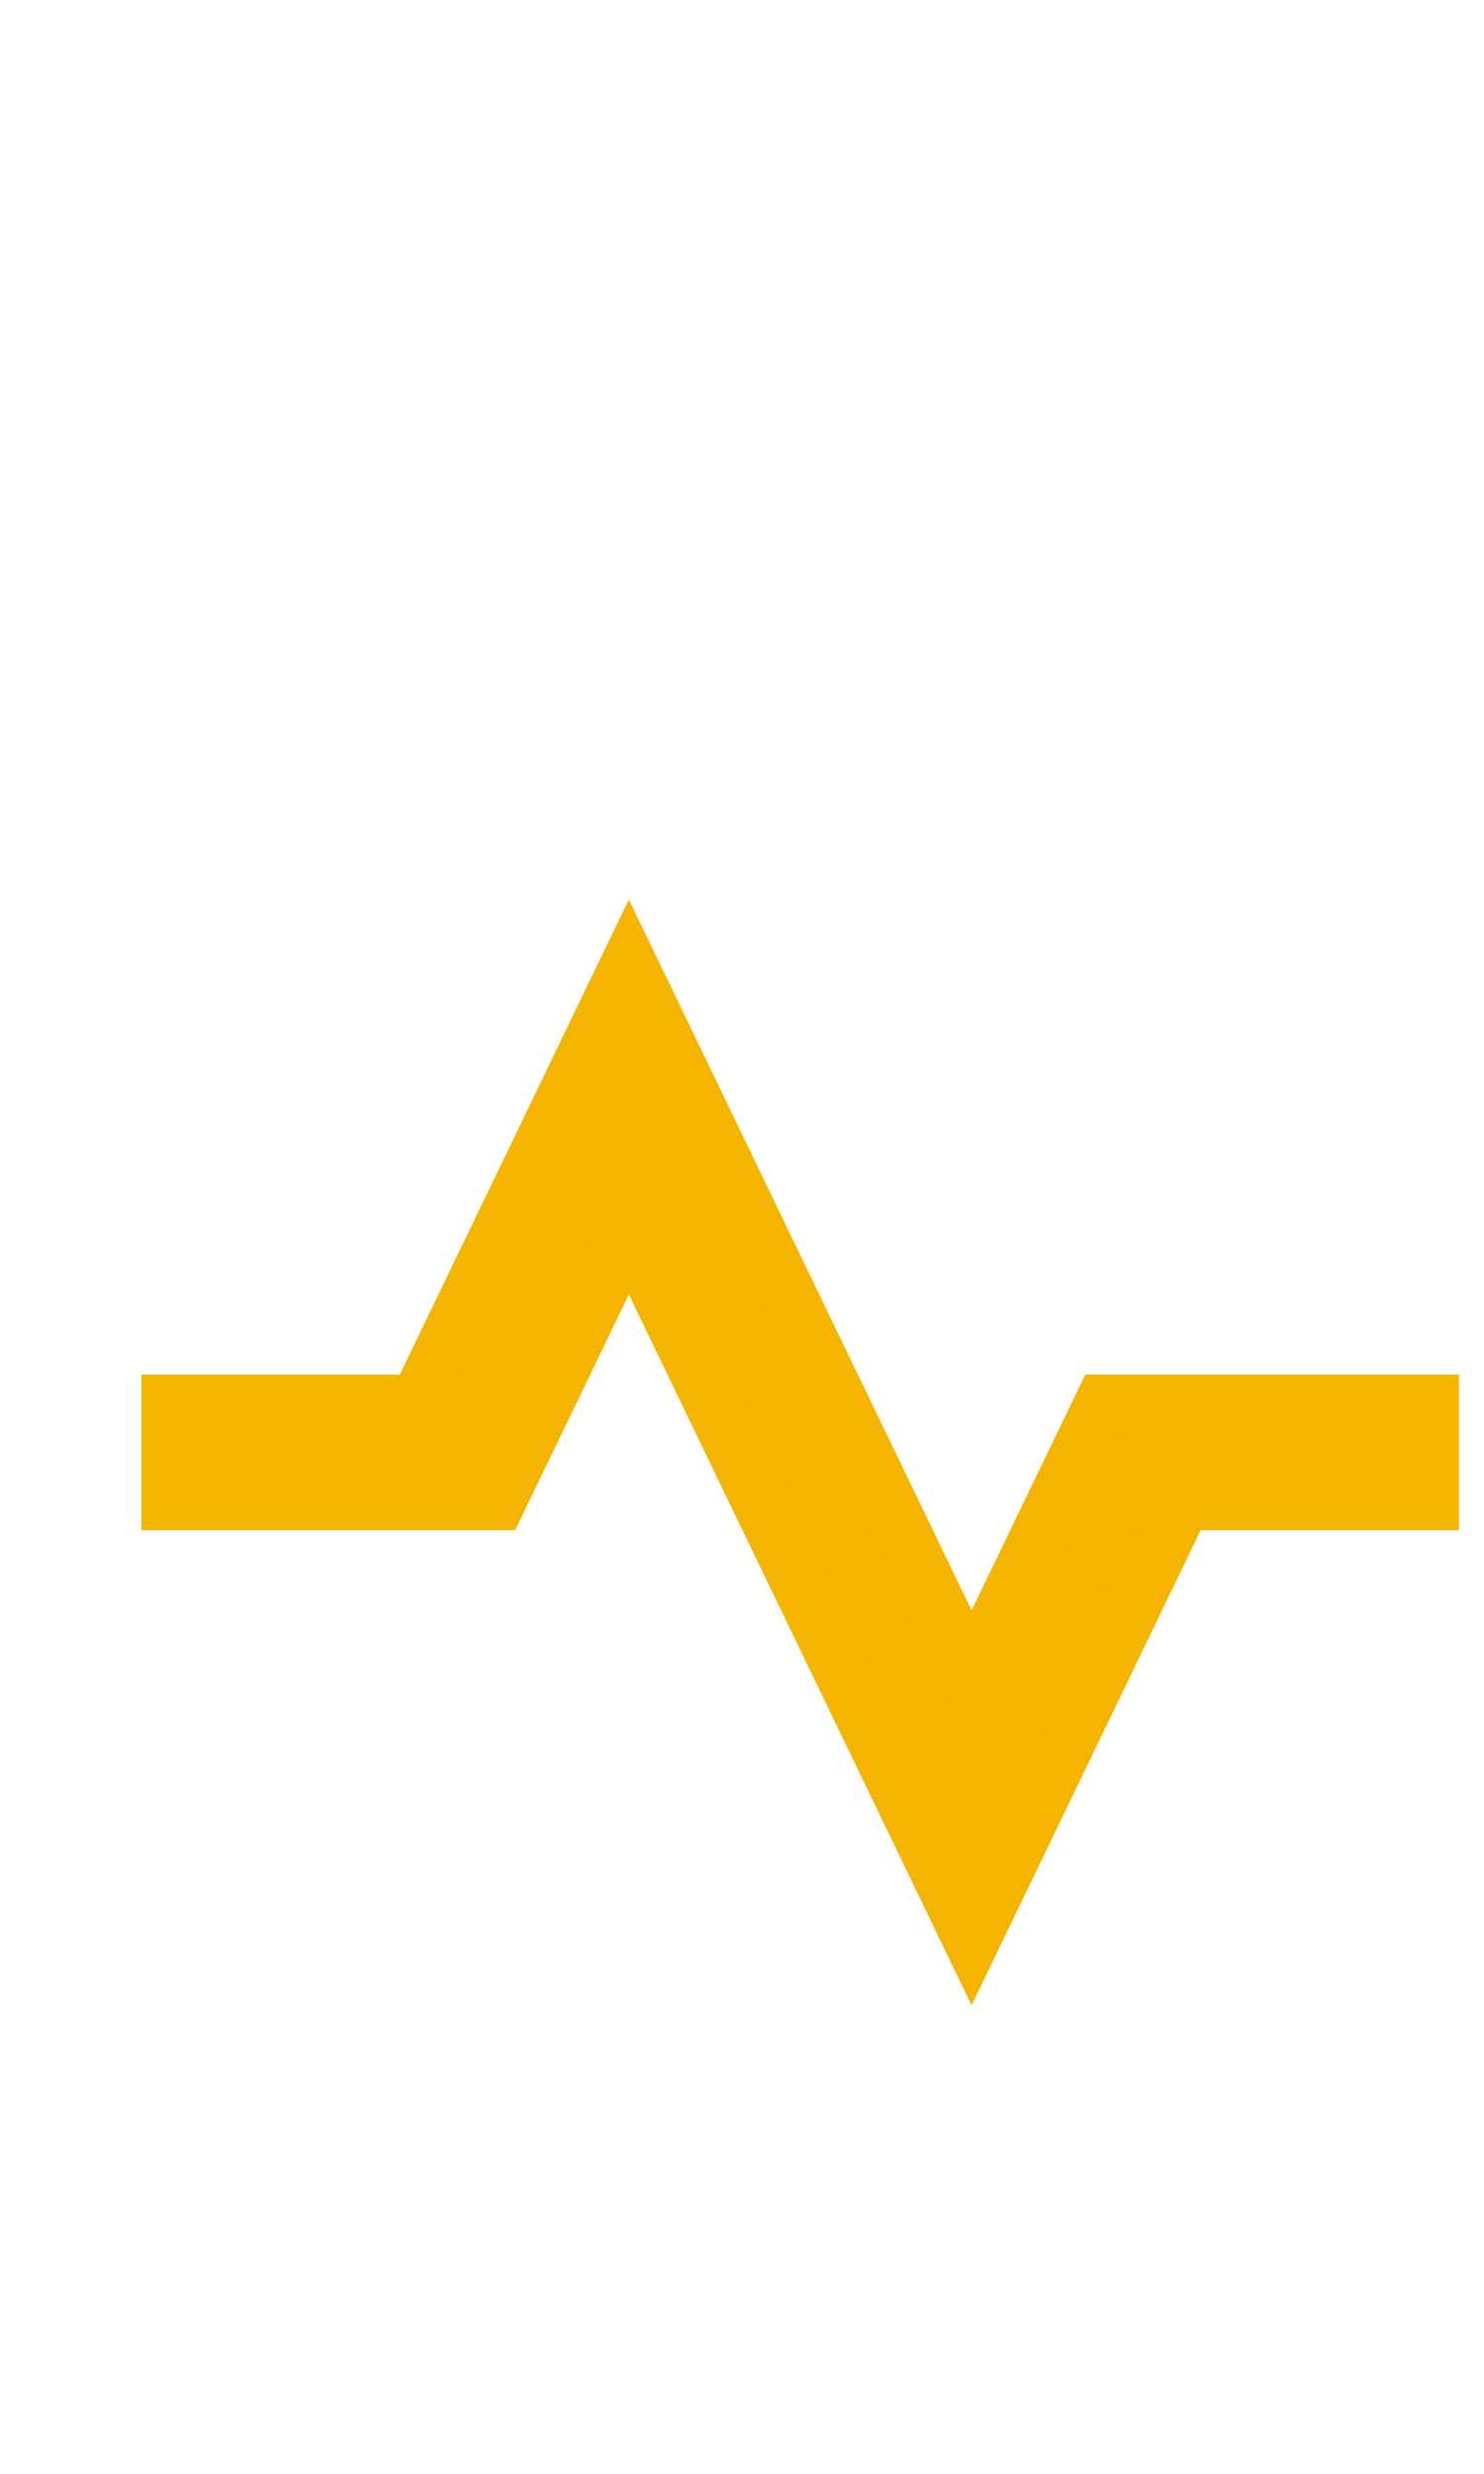
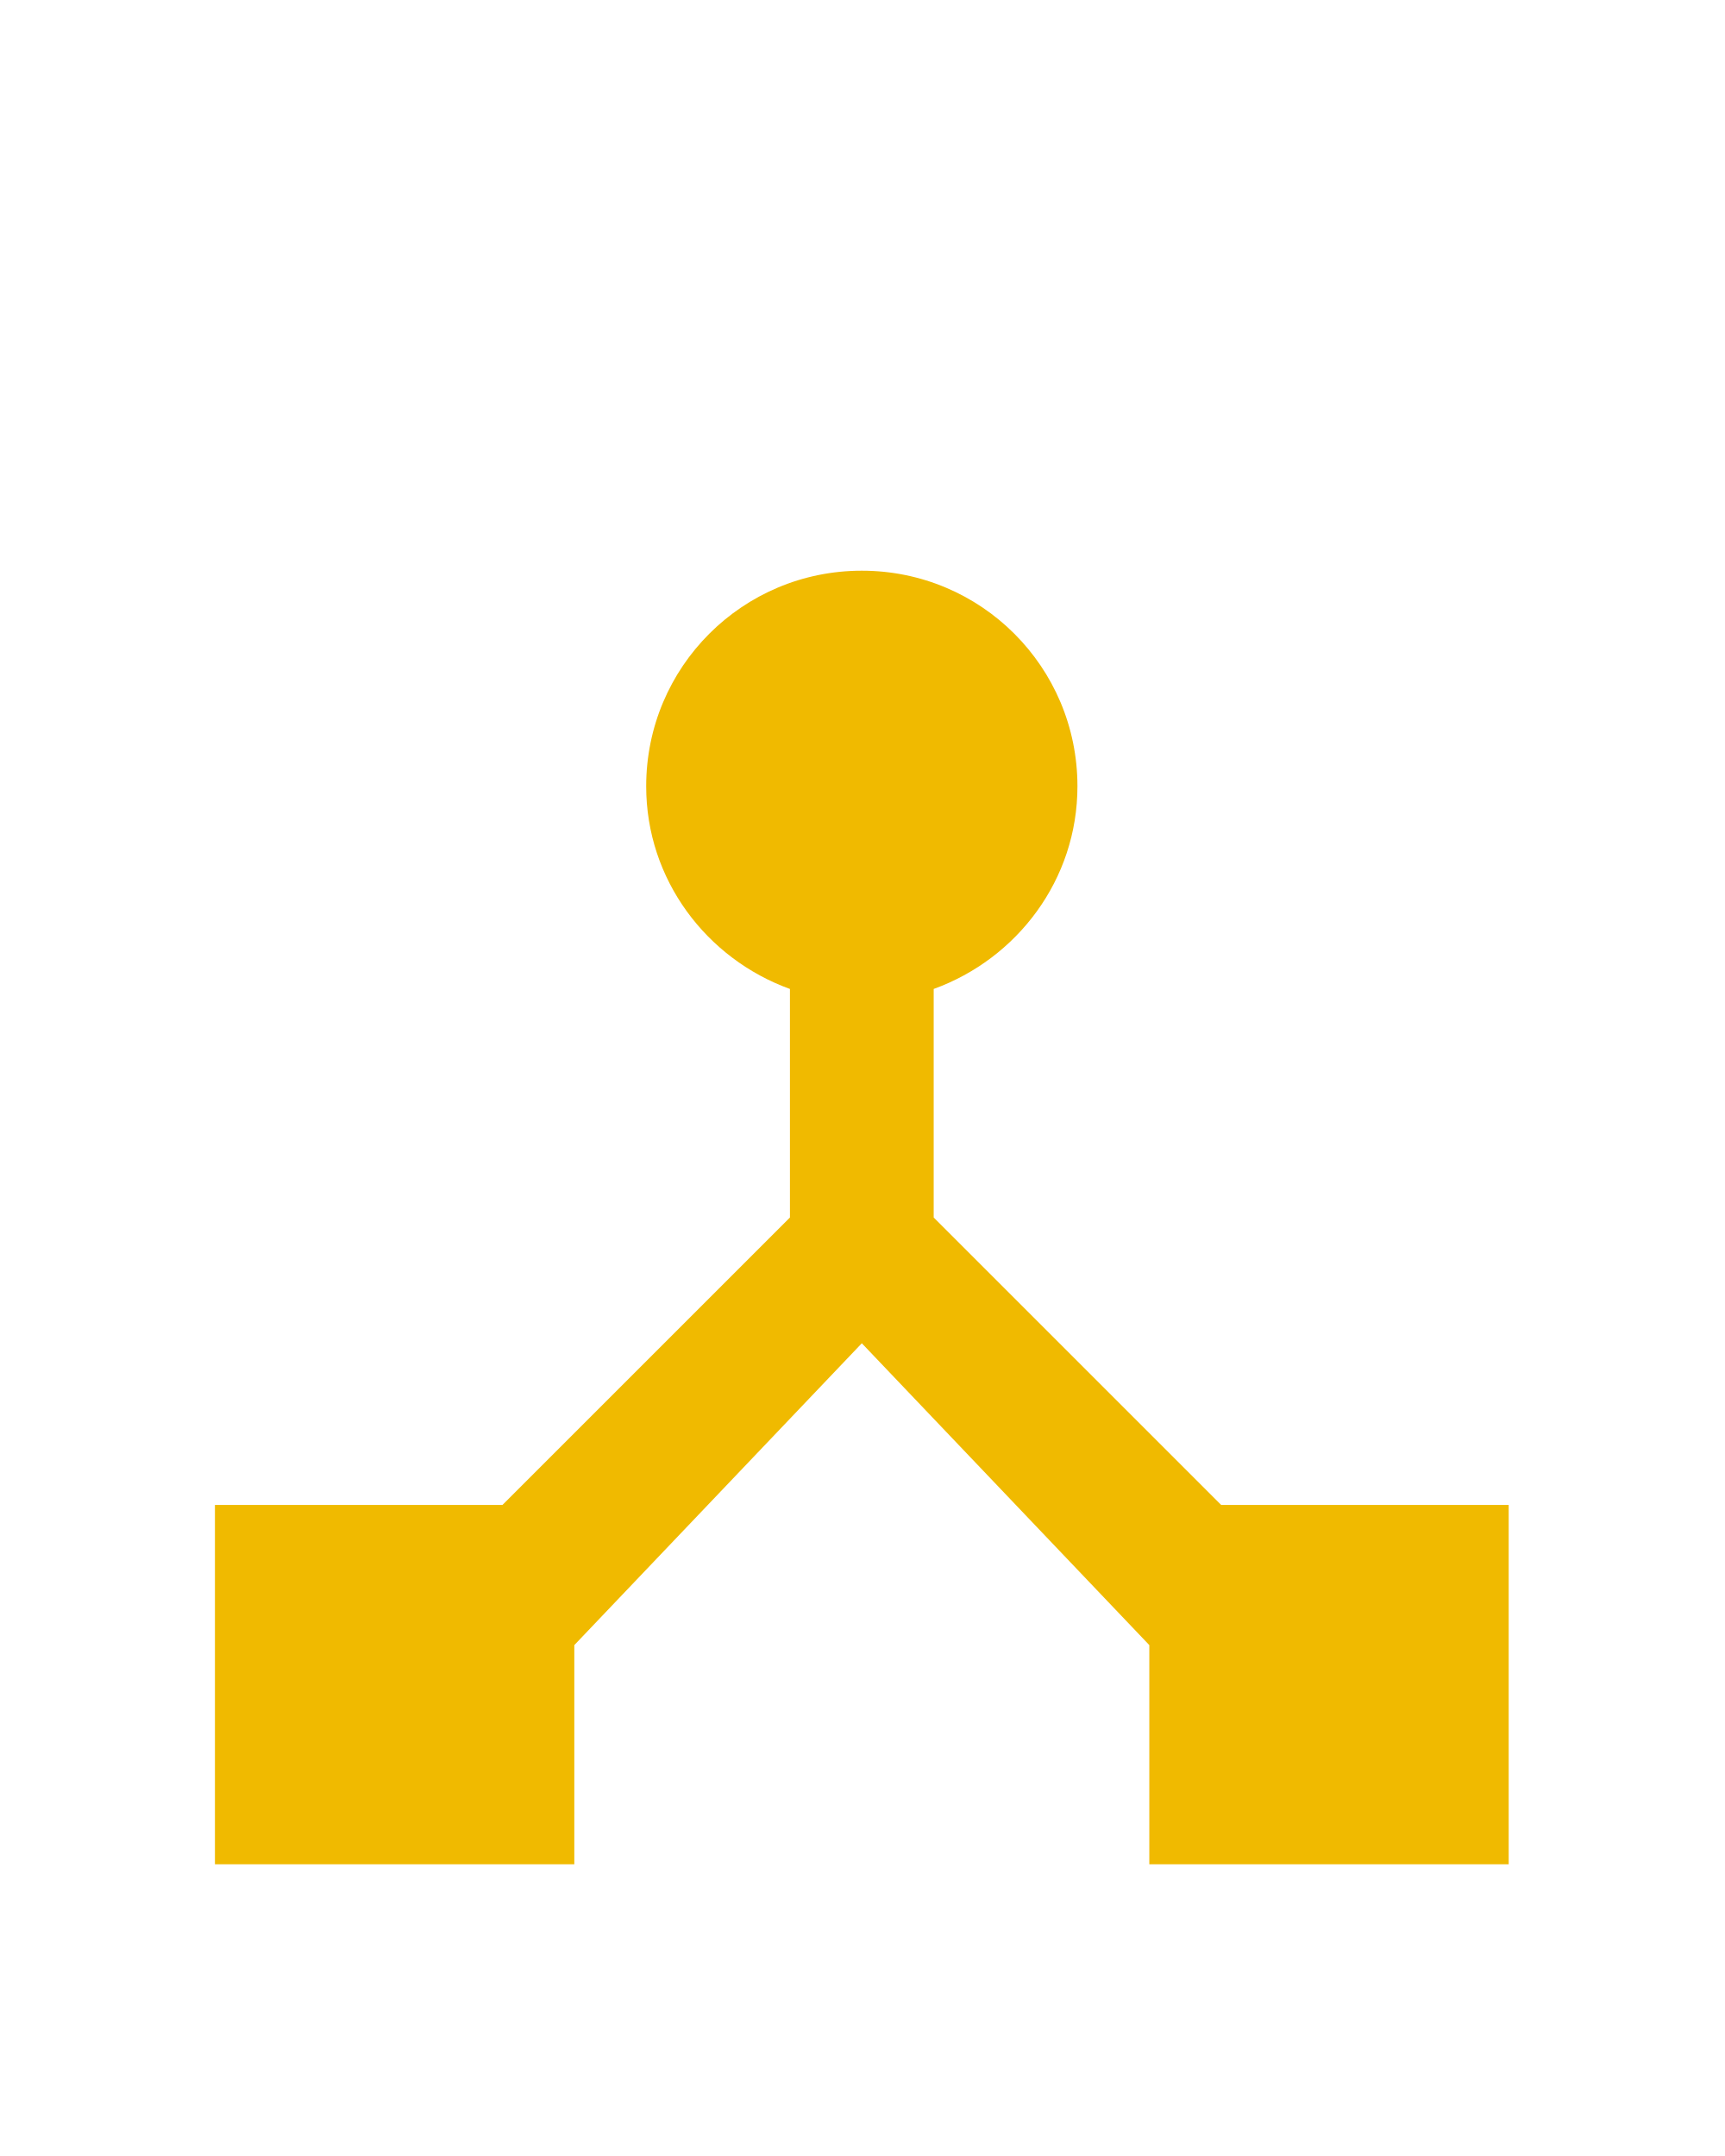
- <svg xmlns="http://www.w3.org/2000/svg" width="24px" height="40px" viewBox="0 0 24 40" version="1.1" id="svg14">
-   <defs id="defs18" />
-   <g id="g61" transform="translate(1,11)">
+ <svg xmlns="http://www.w3.org/2000/svg" width="24px" height="30px" viewBox="0 0 24 30" version="1.1" id="svg10">
+   <defs id="defs14" />
+   <g id="Master-Active" stroke="none" stroke-width="1" fill="none" fill-rule="evenodd" />
+   <g id="g60" transform="translate(-0.0095239,4.941056)">
    <path id="path2" d="M 0,0 H 24 V 24 H 0 Z" style="fill:none" />
-     <g id="g862" transform="translate(-0.04761939,0.564626)">
-       <path fill="none" d="M 0,0 H 24 V 24 H 0 Z" id="path848" />
-       <g id="g863" transform="matrix(0.9238245,0,0,0.8208617,0.903043,2.068027)">
-         <path fill="none" d="M 0,0 H 24 V 24 H 0 Z" id="path849" />
-         <path d="m 9,7.539 6,14 L 18.659,13 H 23 V 11 H 17.341 L 15,16.461 9,2.461 5.341,11 H 1 v 2 h 5.659 z" id="path851" style="fill:#f4b400;fill-opacity:1;stroke:#f4b400;stroke-width:1.064;stroke-miterlimit:4;stroke-dasharray:none;stroke-opacity:1" />
-       </g>
-     </g>
+     <path id="path4" d="M 0,0 H 24 V 24 H 0 Z" style="fill:none" />
+     <path style="fill:#f0ba00;fill-opacity:1" id="path6" d="M 17,16 13,12 V 8.82 C 14.16,8.4 15,7.3 15,6 15,4.34 13.66,3 12,3 10.34,3 9,4.34 9,6 9,7.3 9.84,8.4 11,8.82 V 12 L 7,16 H 3 v 5 h 5 v -3.05 l 4,-4.2 4,4.2 V 21 h 5 v -5 z" />
  </g>
</svg>
